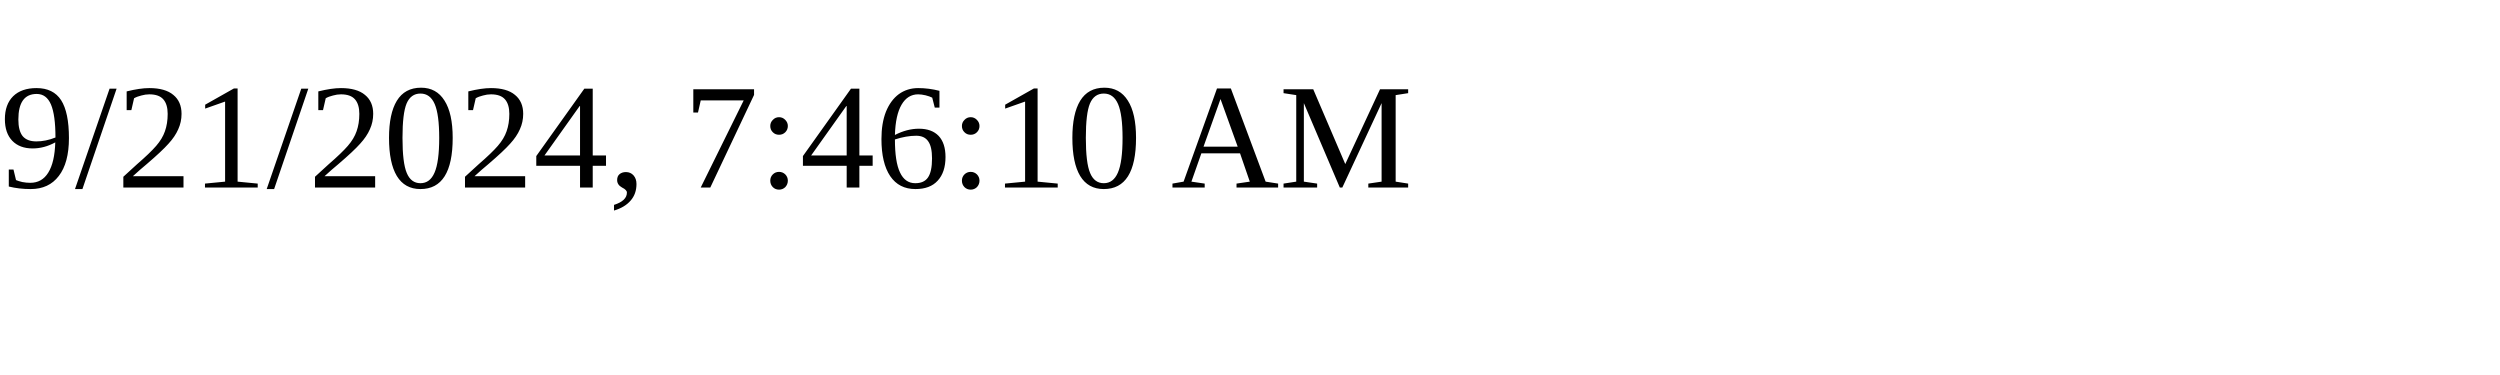
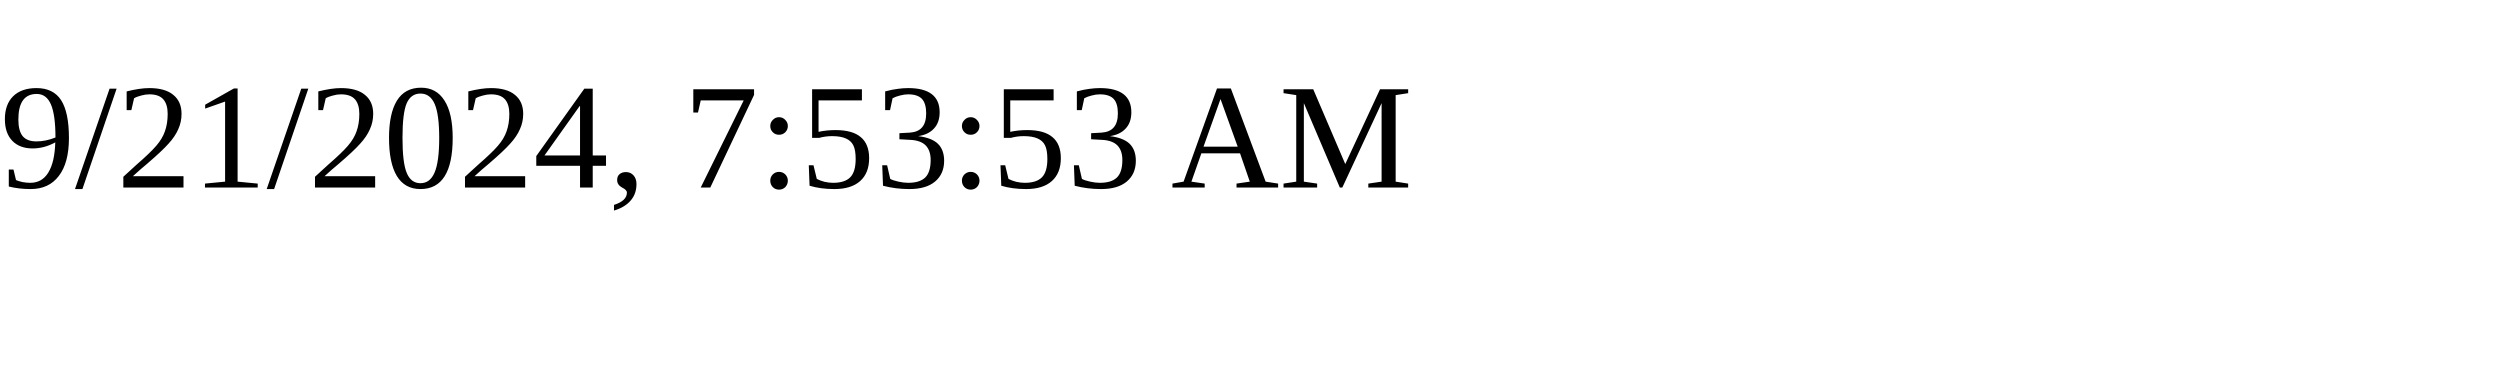
<svg xmlns="http://www.w3.org/2000/svg" height="30" width="200">
-   <text x="0" y="15">9/21/2024, 7:46:10 AM</text>
+   <text x="0" y="15">9/21/2024, 7:53:53 AM</text>
</svg>
